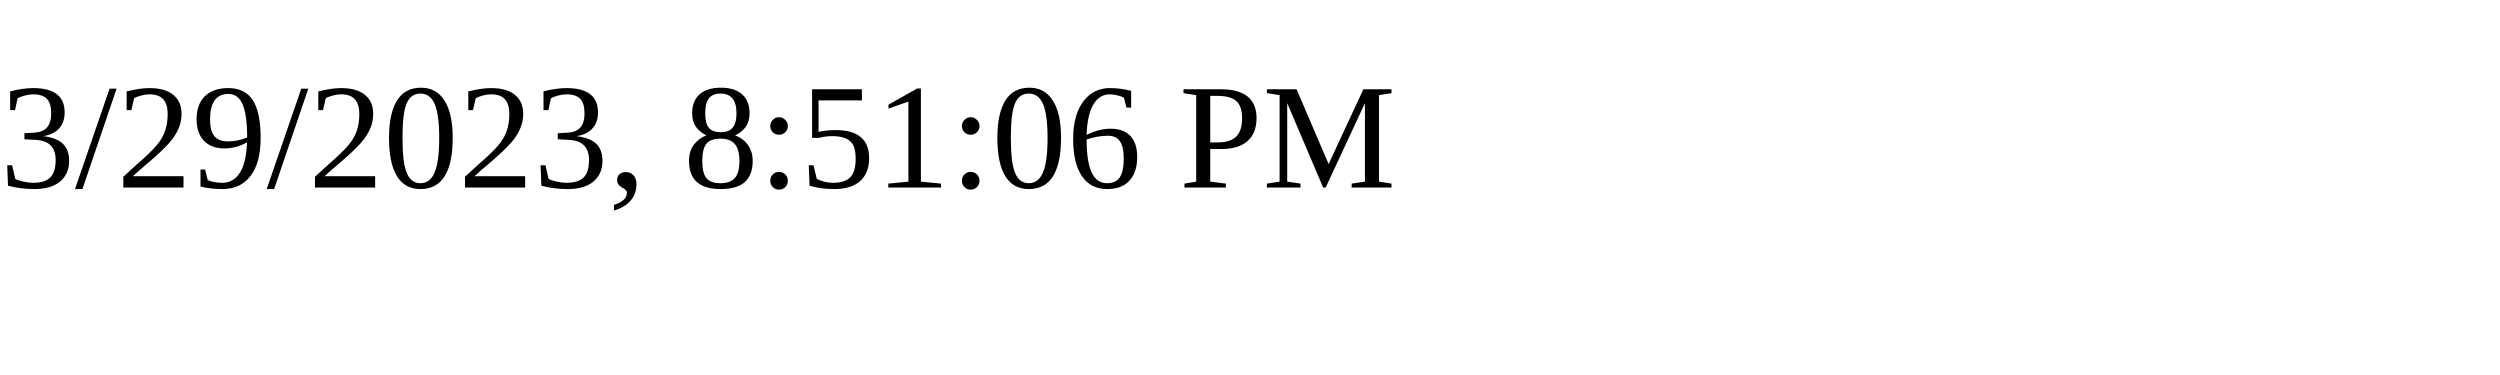
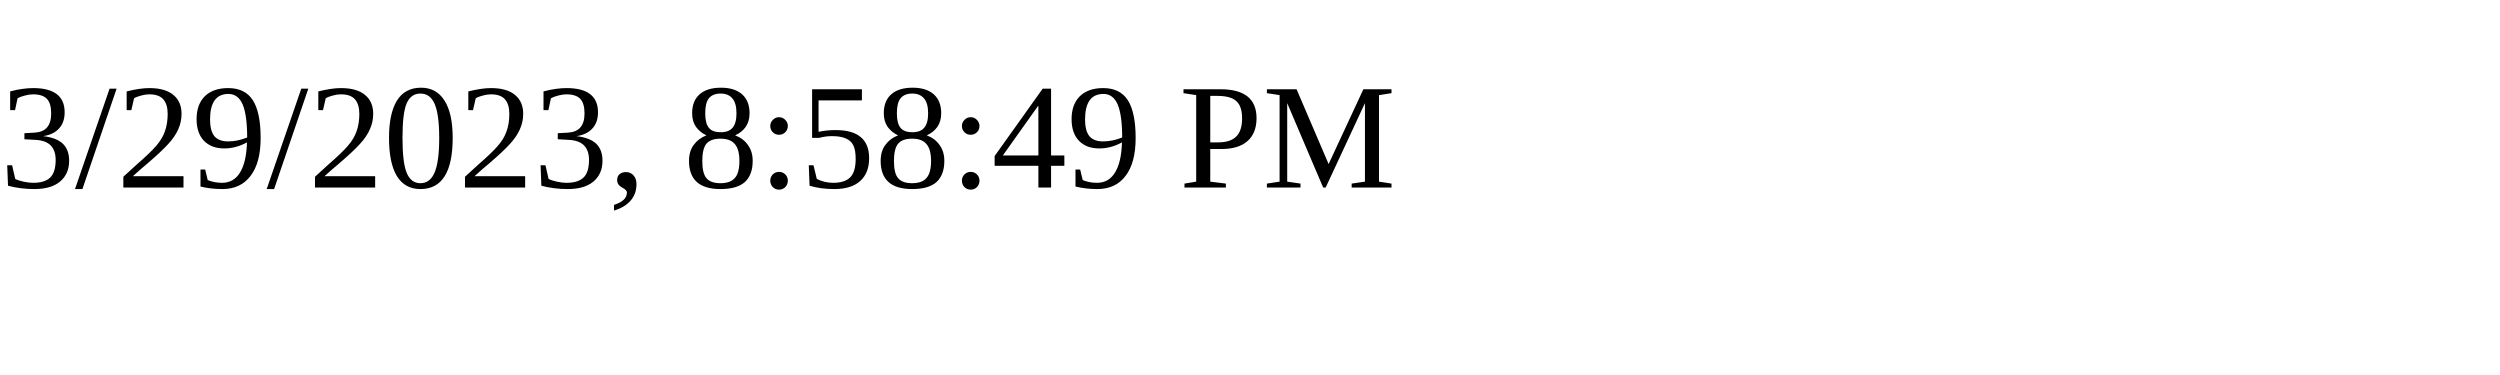
<svg xmlns="http://www.w3.org/2000/svg" height="30" width="200">
-   <text x="0" y="15">3/29/2023, 8:51:06 PM</text>
+   <text x="0" y="15">3/29/2023, 8:58:49 PM</text>
</svg>
